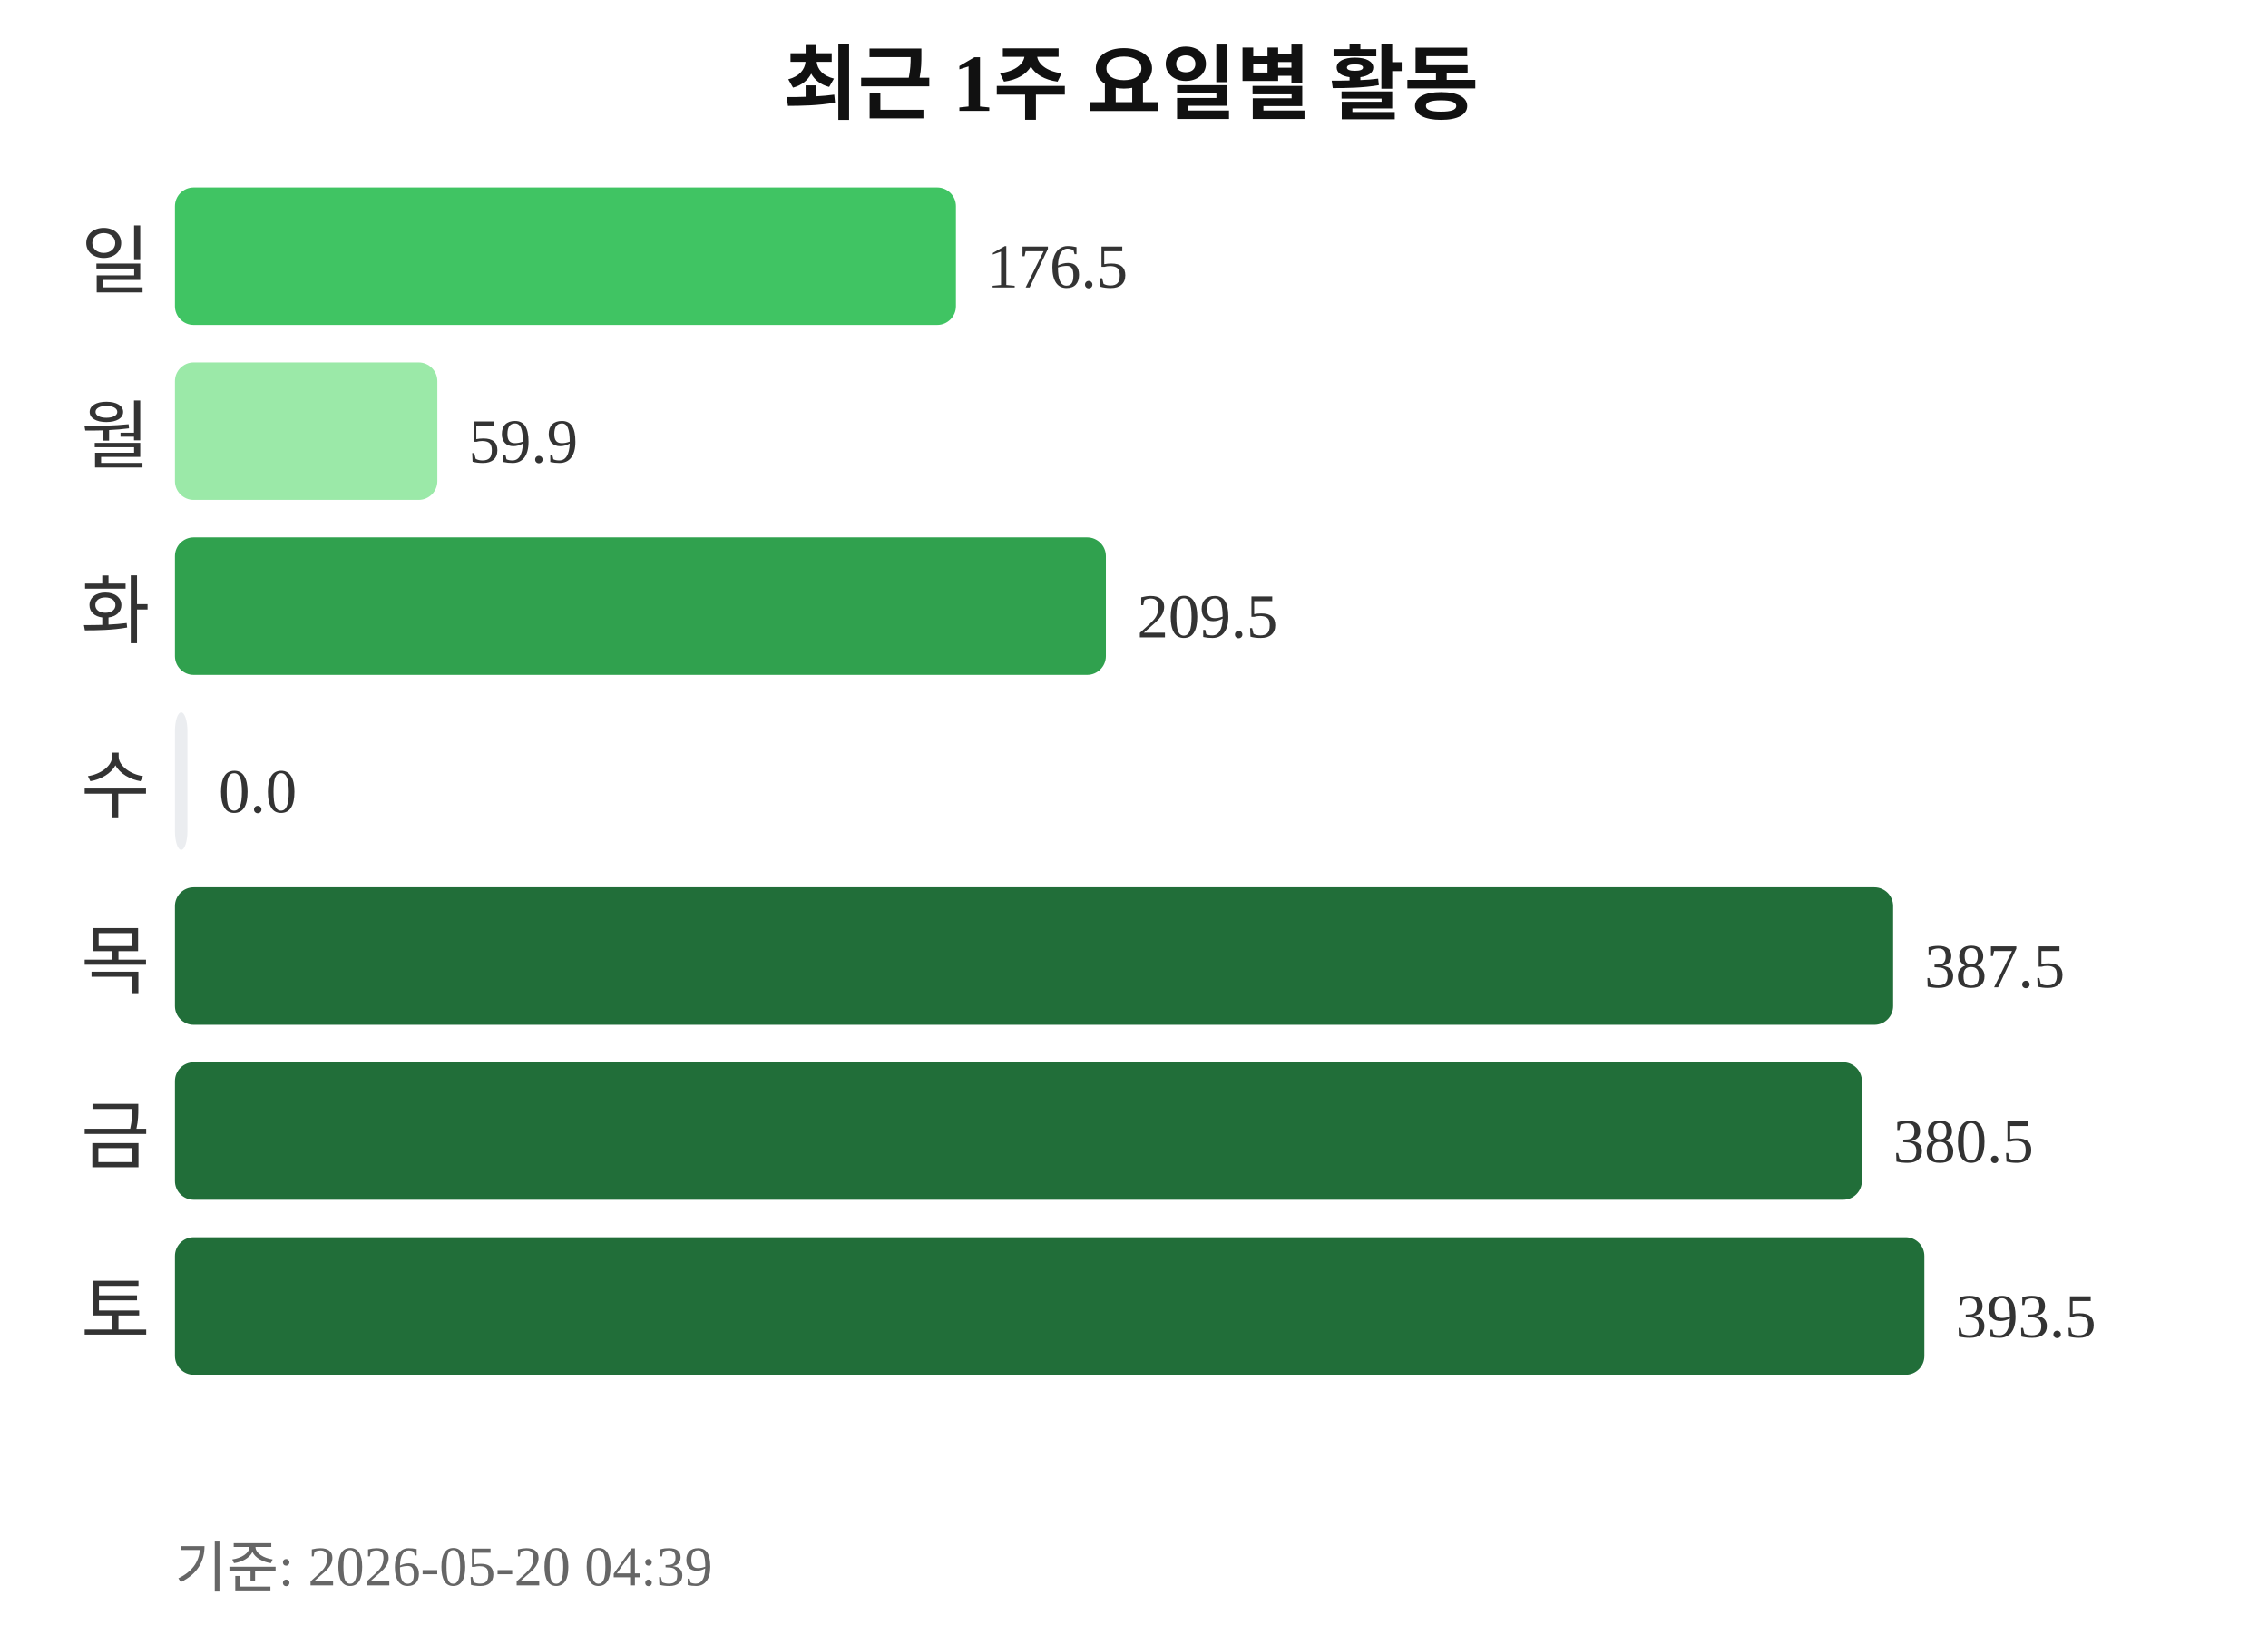
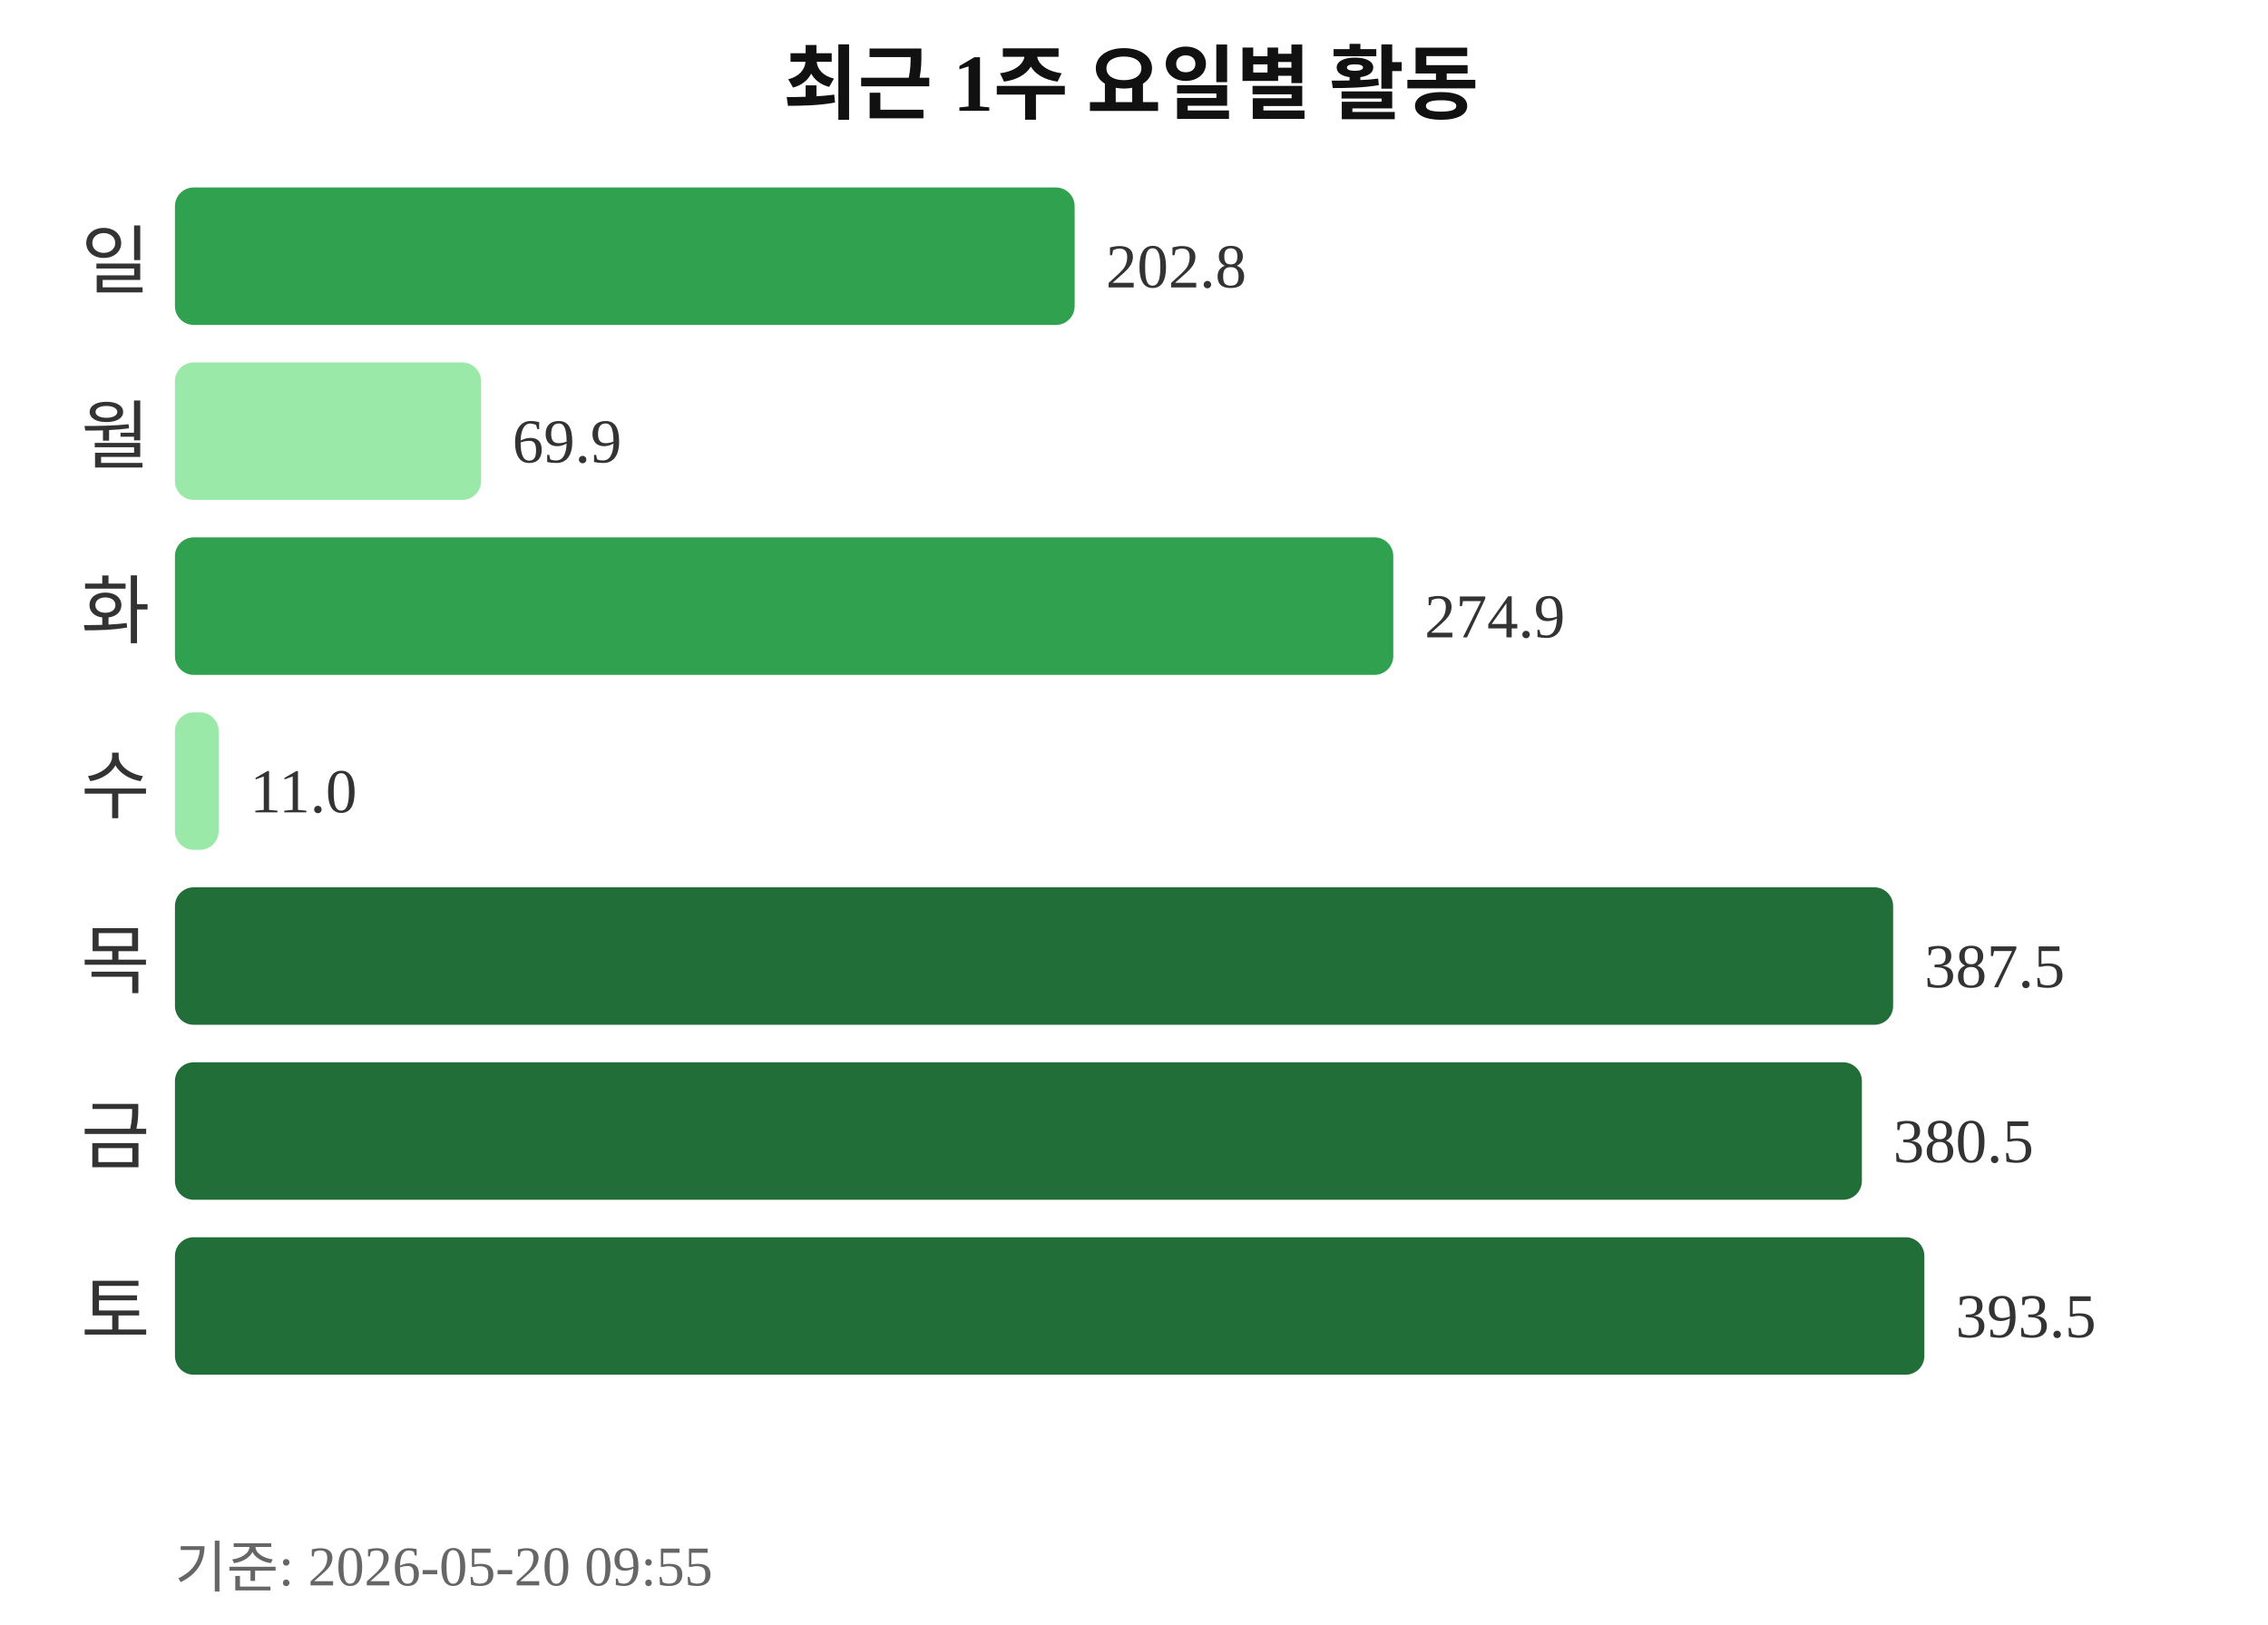
<svg xmlns="http://www.w3.org/2000/svg" width="363" height="260">
  <text x="181" y="18" text-anchor="middle" font-size="13" font-weight="bold" fill="#111111">최근 1주 요일별 활동</text>
  <text x="24" y="46" text-anchor="end" font-size="12" fill="#333333">일</text>
-   <rect x="28" y="30" width="125" height="22" rx="3" fill="#40c463" />
-   <text x="158" y="46" font-size="10" fill="#333333">176.5</text>
+   <rect x="28" y="30" width="144" height="22" rx="3" fill="#30a14e" />
+   <text x="177" y="46" font-size="10" fill="#333333">202.8</text>
  <text x="24" y="74" text-anchor="end" font-size="12" fill="#333333">월</text>
-   <rect x="28" y="58" width="42" height="22" rx="3" fill="#9be9a8" />
-   <text x="75" y="74" font-size="10" fill="#333333">59.9</text>
+   <rect x="28" y="58" width="49" height="22" rx="3" fill="#9be9a8" />
+   <text x="82" y="74" font-size="10" fill="#333333">69.9</text>
  <text x="24" y="102" text-anchor="end" font-size="12" fill="#333333">화</text>
-   <rect x="28" y="86" width="149" height="22" rx="3" fill="#30a14e" />
-   <text x="182" y="102" font-size="10" fill="#333333">209.5</text>
+   <rect x="28" y="86" width="195" height="22" rx="3" fill="#30a14e" />
+   <text x="228" y="102" font-size="10" fill="#333333">274.9</text>
  <text x="24" y="130" text-anchor="end" font-size="12" fill="#333333">수</text>
-   <rect x="28" y="114" width="2" height="22" rx="3" fill="#ebedf0" />
-   <text x="35" y="130" font-size="10" fill="#333333">0.0</text>
+   <rect x="28" y="114" width="7" height="22" rx="3" fill="#9be9a8" />
+   <text x="40" y="130" font-size="10" fill="#333333">11.0</text>
  <text x="24" y="158" text-anchor="end" font-size="12" fill="#333333">목</text>
  <rect x="28" y="142" width="275" height="22" rx="3" fill="#216e39" />
  <text x="308" y="158" font-size="10" fill="#333333">387.5</text>
  <text x="24" y="186" text-anchor="end" font-size="12" fill="#333333">금</text>
  <rect x="28" y="170" width="270" height="22" rx="3" fill="#216e39" />
  <text x="303" y="186" font-size="10" fill="#333333">380.5</text>
  <text x="24" y="214" text-anchor="end" font-size="12" fill="#333333">토</text>
  <rect x="28" y="198" width="280" height="22" rx="3" fill="#216e39" />
  <text x="313" y="214" font-size="10" fill="#333333">393.5</text>
-   <text x="28" y="254" font-size="9" fill="#666666">기준: 2026-05-20 04:39</text>
+   <text x="28" y="254" font-size="9" fill="#666666">기준: 2026-05-20 09:55</text>
</svg>
